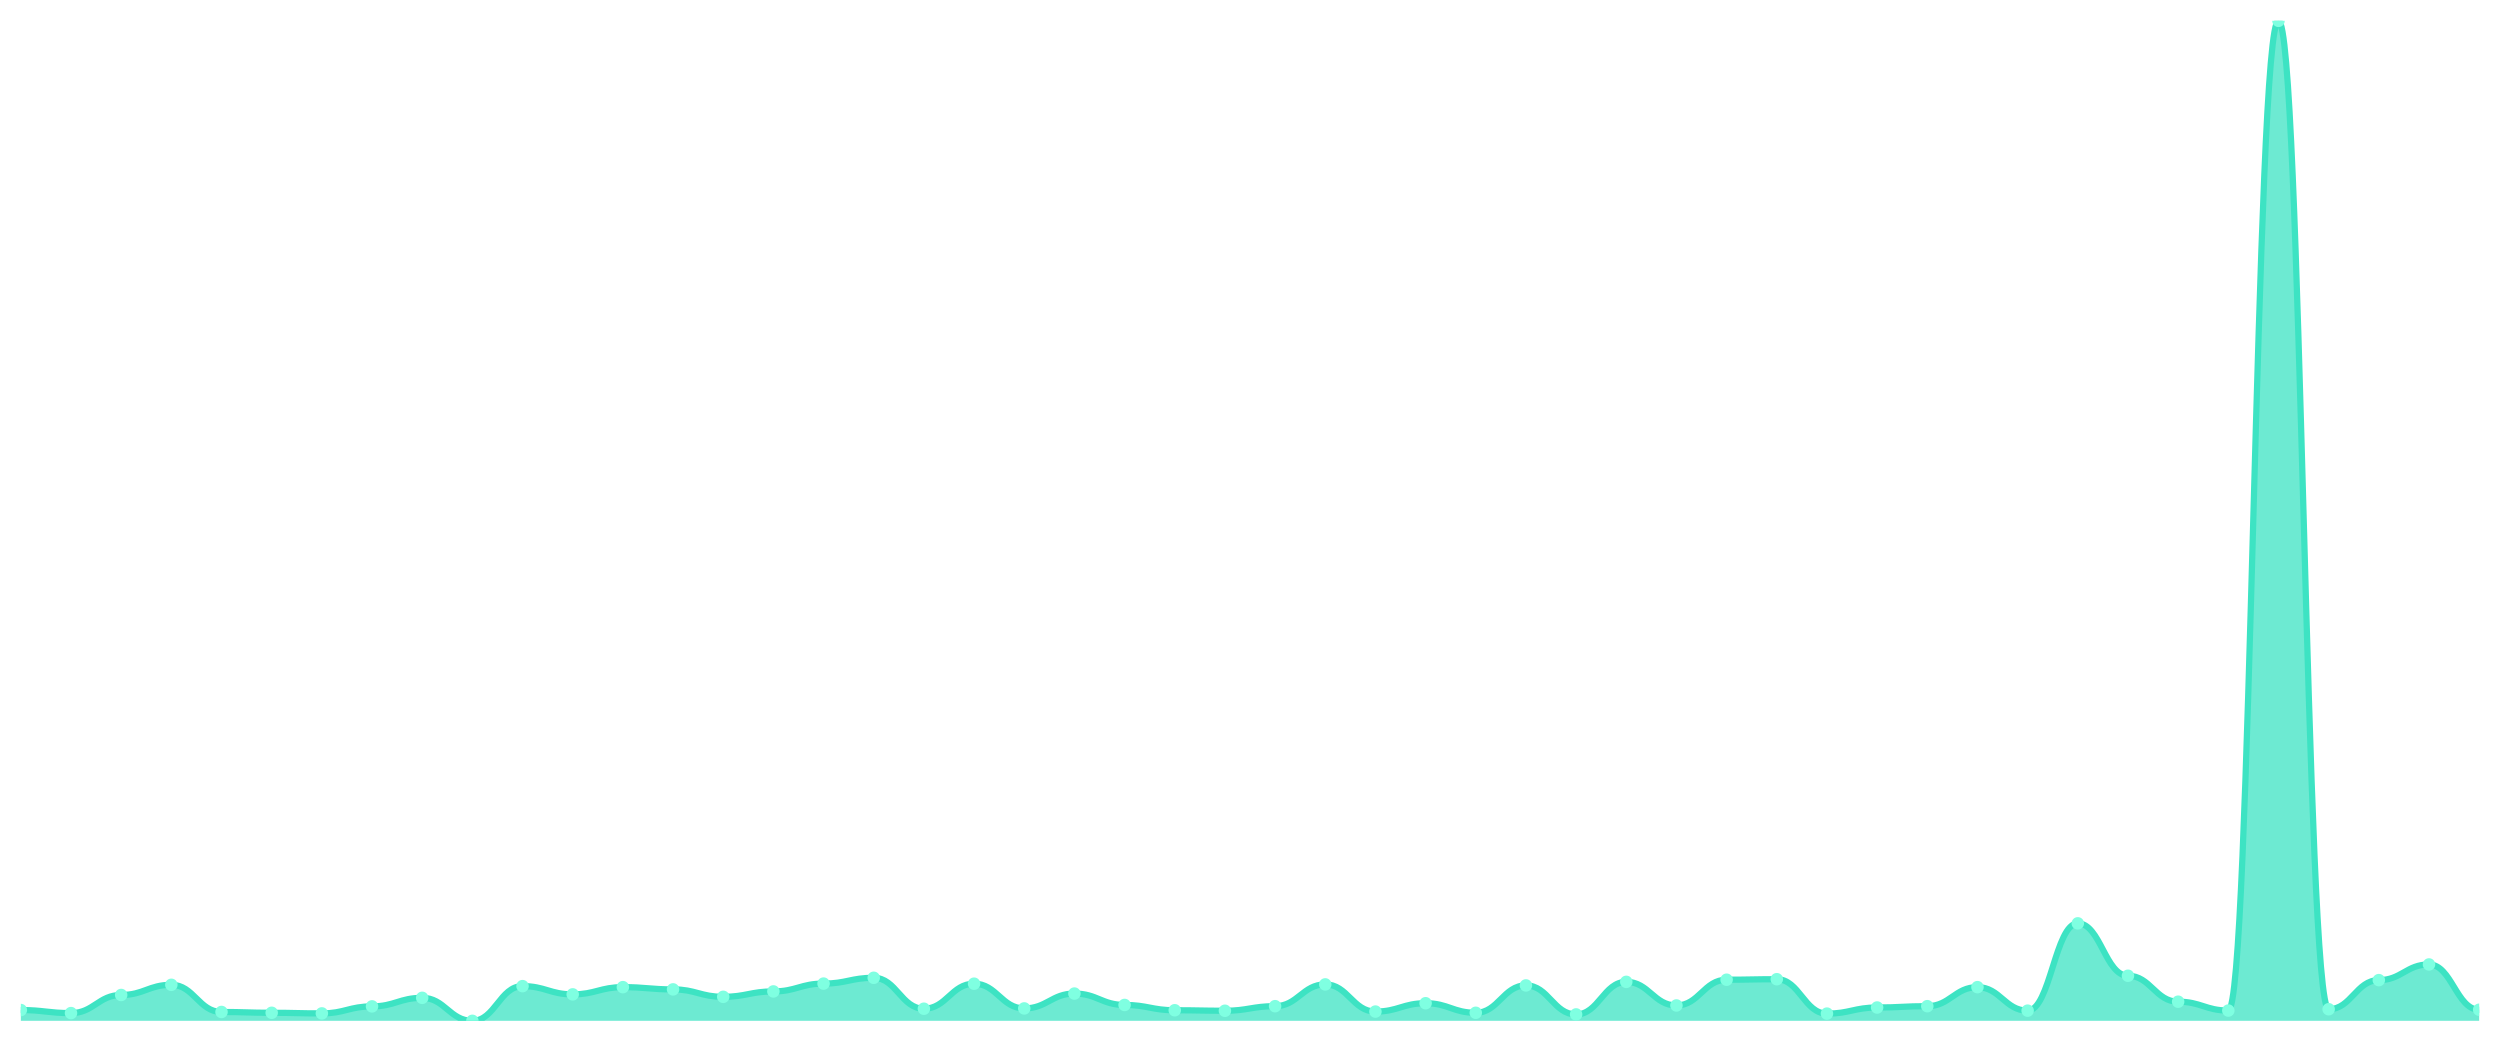
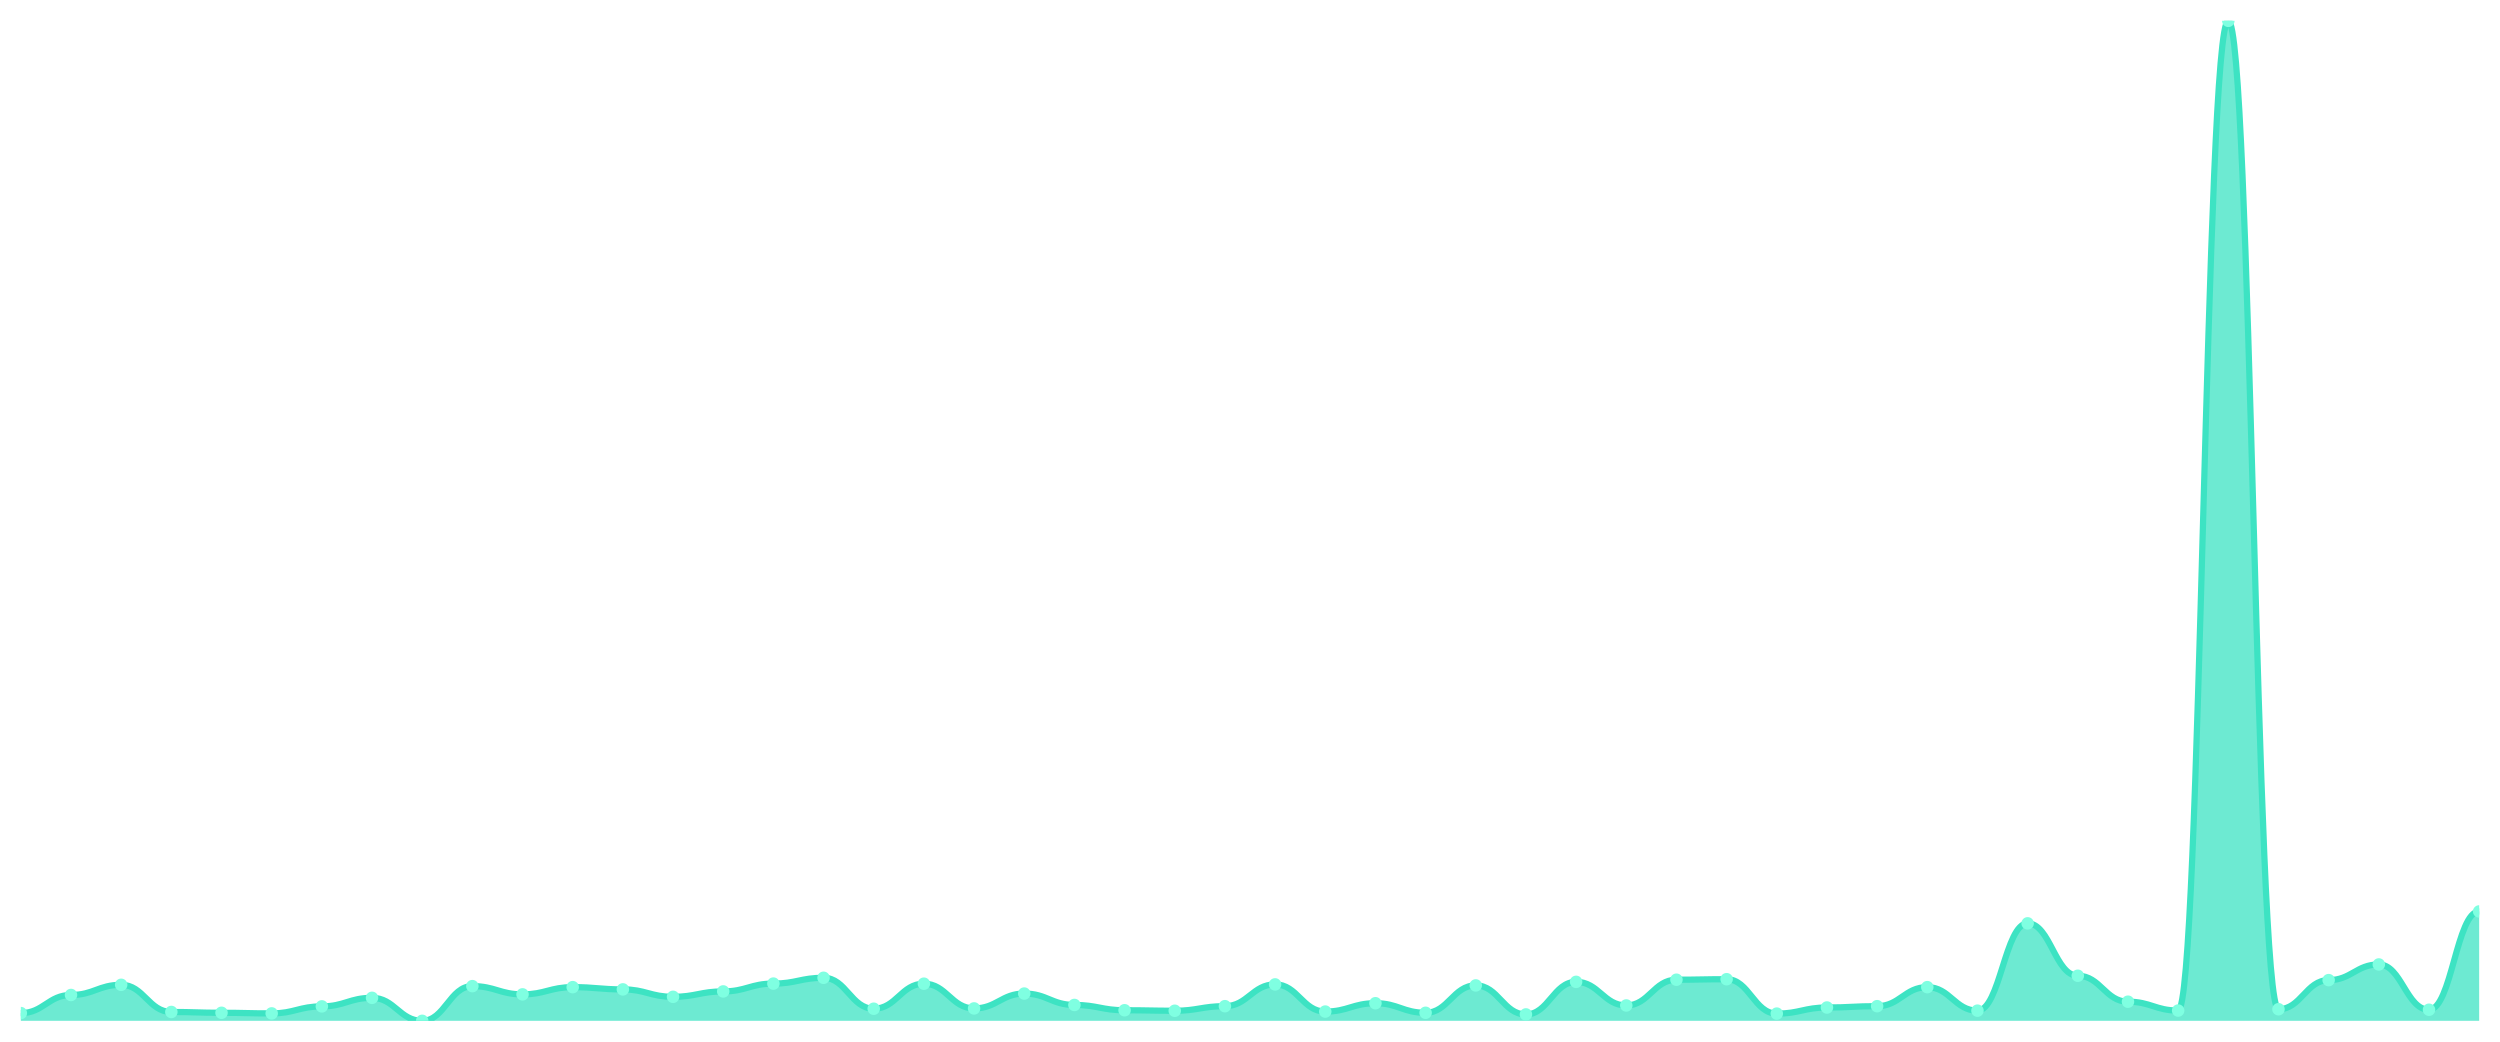
<svg xmlns="http://www.w3.org/2000/svg" viewBox="0 0 1200 500" width="1200" height="500">
  <defs>
    <clipPath id="c">
      <rect x="10" y="10" width="1180" height="480" />
    </clipPath>
  </defs>
  <rect width="1200" height="500" fill="none" />
  <g clip-path="url(#c)">
-     <path d="M 10,490 L 10,484.822 C 20.837,484.822 23.245,486.288 34.082,486.288 C 44.918,486.288 47.327,477.593 58.163,477.593 C 69,477.593 71.408,472.709 82.245,472.709 C 93.082,472.709 95.49,485.75 106.327,485.75 C 117.163,485.75 119.571,486.141 130.408,486.141 C 141.245,486.141 143.653,486.434 154.49,486.434 C 165.327,486.434 167.735,483.064 178.571,483.064 C 189.408,483.064 191.816,478.961 202.653,478.961 C 213.49,478.961 215.898,490 226.735,490 C 237.571,490 239.98,473.344 250.816,473.344 C 261.653,473.344 264.061,477.3 274.898,477.3 C 285.735,477.3 288.143,473.832 298.98,473.832 C 309.816,473.832 312.224,474.907 323.061,474.907 C 333.898,474.907 336.306,478.473 347.143,478.473 C 357.98,478.473 360.388,475.884 371.224,475.884 C 382.061,475.884 384.469,472.123 395.306,472.123 C 406.143,472.123 408.551,469.339 419.388,469.339 C 430.224,469.339 432.633,484.187 443.469,484.187 C 454.306,484.187 456.714,472.172 467.551,472.172 C 478.388,472.172 480.796,484.041 491.633,484.041 C 502.469,484.041 504.878,476.91 515.714,476.91 C 526.551,476.91 528.959,482.38 539.796,482.38 C 550.633,482.38 553.041,484.92 563.878,484.92 C 574.714,484.92 577.122,485.164 587.959,485.164 C 598.796,485.164 601.204,482.966 612.041,482.966 C 622.878,482.966 625.286,472.513 636.122,472.513 C 646.959,472.513 649.367,485.555 660.204,485.555 C 671.041,485.555 673.449,481.55 684.286,481.55 C 695.122,481.55 697.531,486.141 708.367,486.141 C 719.204,486.141 721.612,473.002 732.449,473.002 C 743.286,473.002 745.694,486.923 756.531,486.923 C 767.367,486.923 769.776,471.292 780.612,471.292 C 791.449,471.292 793.857,482.624 804.694,482.624 C 815.531,482.624 817.939,470.267 828.776,470.267 C 839.612,470.267 842.02,470.022 852.857,470.022 C 863.694,470.022 866.102,486.532 876.939,486.532 C 887.776,486.532 890.184,483.601 901.02,483.601 C 911.857,483.601 914.265,482.966 925.102,482.966 C 935.939,482.966 938.347,473.832 949.184,473.832 C 960.02,473.832 962.429,485.115 973.265,485.115 C 984.102,485.115 986.51,443.206 997.347,443.206 C 1008.184,443.206 1010.592,468.362 1021.429,468.362 C 1032.265,468.362 1034.673,480.817 1045.51,480.817 C 1056.347,480.817 1058.755,485.067 1069.592,485.067 C 1080.429,485.067 1082.837,10 1093.673,10 C 1104.51,10 1106.918,484.432 1117.755,484.432 C 1128.592,484.432 1131,470.462 1141.837,470.462 C 1152.673,470.462 1155.082,462.94 1165.918,462.94 C 1176.755,462.94 1179.163,484.676 1190,484.676 L 1190,490 Z" fill="rgba(61,227,195,0.75)" />
-     <path d="M 10,484.822 C 20.837,484.822 23.245,486.288 34.082,486.288 C 44.918,486.288 47.327,477.593 58.163,477.593 C 69,477.593 71.408,472.709 82.245,472.709 C 93.082,472.709 95.49,485.75 106.327,485.75 C 117.163,485.75 119.571,486.141 130.408,486.141 C 141.245,486.141 143.653,486.434 154.49,486.434 C 165.327,486.434 167.735,483.064 178.571,483.064 C 189.408,483.064 191.816,478.961 202.653,478.961 C 213.49,478.961 215.898,490 226.735,490 C 237.571,490 239.98,473.344 250.816,473.344 C 261.653,473.344 264.061,477.3 274.898,477.3 C 285.735,477.3 288.143,473.832 298.98,473.832 C 309.816,473.832 312.224,474.907 323.061,474.907 C 333.898,474.907 336.306,478.473 347.143,478.473 C 357.98,478.473 360.388,475.884 371.224,475.884 C 382.061,475.884 384.469,472.123 395.306,472.123 C 406.143,472.123 408.551,469.339 419.388,469.339 C 430.224,469.339 432.633,484.187 443.469,484.187 C 454.306,484.187 456.714,472.172 467.551,472.172 C 478.388,472.172 480.796,484.041 491.633,484.041 C 502.469,484.041 504.878,476.91 515.714,476.91 C 526.551,476.91 528.959,482.38 539.796,482.38 C 550.633,482.38 553.041,484.92 563.878,484.92 C 574.714,484.92 577.122,485.164 587.959,485.164 C 598.796,485.164 601.204,482.966 612.041,482.966 C 622.878,482.966 625.286,472.513 636.122,472.513 C 646.959,472.513 649.367,485.555 660.204,485.555 C 671.041,485.555 673.449,481.55 684.286,481.55 C 695.122,481.55 697.531,486.141 708.367,486.141 C 719.204,486.141 721.612,473.002 732.449,473.002 C 743.286,473.002 745.694,486.923 756.531,486.923 C 767.367,486.923 769.776,471.292 780.612,471.292 C 791.449,471.292 793.857,482.624 804.694,482.624 C 815.531,482.624 817.939,470.267 828.776,470.267 C 839.612,470.267 842.02,470.022 852.857,470.022 C 863.694,470.022 866.102,486.532 876.939,486.532 C 887.776,486.532 890.184,483.601 901.02,483.601 C 911.857,483.601 914.265,482.966 925.102,482.966 C 935.939,482.966 938.347,473.832 949.184,473.832 C 960.02,473.832 962.429,485.115 973.265,485.115 C 984.102,485.115 986.51,443.206 997.347,443.206 C 1008.184,443.206 1010.592,468.362 1021.429,468.362 C 1032.265,468.362 1034.673,480.817 1045.51,480.817 C 1056.347,480.817 1058.755,485.067 1069.592,485.067 C 1080.429,485.067 1082.837,10 1093.673,10 C 1104.51,10 1106.918,484.432 1117.755,484.432 C 1128.592,484.432 1131,470.462 1141.837,470.462 C 1152.673,470.462 1155.082,462.94 1165.918,462.94 C 1176.755,462.94 1179.163,484.676 1190,484.676" fill="none" stroke="#3de3c3" stroke-width="3" stroke-linecap="round" stroke-linejoin="round" />
-     <circle cx="10" cy="484.822" r="3" fill="#7fffe1" />
-     <circle cx="34.082" cy="486.288" r="3" fill="#7fffe1" />
-     <circle cx="58.163" cy="477.593" r="3" fill="#7fffe1" />
-     <circle cx="82.245" cy="472.709" r="3" fill="#7fffe1" />
-     <circle cx="106.327" cy="485.75" r="3" fill="#7fffe1" />
-     <circle cx="130.408" cy="486.141" r="3" fill="#7fffe1" />
-     <circle cx="154.49" cy="486.434" r="3" fill="#7fffe1" />
-     <circle cx="178.571" cy="483.064" r="3" fill="#7fffe1" />
-     <circle cx="202.653" cy="478.961" r="3" fill="#7fffe1" />
-     <circle cx="226.735" cy="490" r="3" fill="#7fffe1" />
-     <circle cx="250.816" cy="473.344" r="3" fill="#7fffe1" />
-     <circle cx="274.898" cy="477.3" r="3" fill="#7fffe1" />
-     <circle cx="298.98" cy="473.832" r="3" fill="#7fffe1" />
-     <circle cx="323.061" cy="474.907" r="3" fill="#7fffe1" />
-     <circle cx="347.143" cy="478.473" r="3" fill="#7fffe1" />
-     <circle cx="371.224" cy="475.884" r="3" fill="#7fffe1" />
-     <circle cx="395.306" cy="472.123" r="3" fill="#7fffe1" />
-     <circle cx="419.388" cy="469.339" r="3" fill="#7fffe1" />
-     <circle cx="443.469" cy="484.187" r="3" fill="#7fffe1" />
-     <circle cx="467.551" cy="472.172" r="3" fill="#7fffe1" />
-     <circle cx="491.633" cy="484.041" r="3" fill="#7fffe1" />
-     <circle cx="515.714" cy="476.91" r="3" fill="#7fffe1" />
-     <circle cx="539.796" cy="482.38" r="3" fill="#7fffe1" />
-     <circle cx="563.878" cy="484.92" r="3" fill="#7fffe1" />
-     <circle cx="587.959" cy="485.164" r="3" fill="#7fffe1" />
-     <circle cx="612.041" cy="482.966" r="3" fill="#7fffe1" />
-     <circle cx="636.122" cy="472.513" r="3" fill="#7fffe1" />
-     <circle cx="660.204" cy="485.555" r="3" fill="#7fffe1" />
-     <circle cx="684.286" cy="481.55" r="3" fill="#7fffe1" />
-     <circle cx="708.367" cy="486.141" r="3" fill="#7fffe1" />
-     <circle cx="732.449" cy="473.002" r="3" fill="#7fffe1" />
-     <circle cx="756.531" cy="486.923" r="3" fill="#7fffe1" />
-     <circle cx="780.612" cy="471.292" r="3" fill="#7fffe1" />
-     <circle cx="804.694" cy="482.624" r="3" fill="#7fffe1" />
-     <circle cx="828.776" cy="470.267" r="3" fill="#7fffe1" />
-     <circle cx="852.857" cy="470.022" r="3" fill="#7fffe1" />
-     <circle cx="876.939" cy="486.532" r="3" fill="#7fffe1" />
-     <circle cx="901.02" cy="483.601" r="3" fill="#7fffe1" />
-     <circle cx="925.102" cy="482.966" r="3" fill="#7fffe1" />
-     <circle cx="949.184" cy="473.832" r="3" fill="#7fffe1" />
-     <circle cx="973.265" cy="485.115" r="3" fill="#7fffe1" />
-     <circle cx="997.347" cy="443.206" r="3" fill="#7fffe1" />
-     <circle cx="1021.429" cy="468.362" r="3" fill="#7fffe1" />
-     <circle cx="1045.51" cy="480.817" r="3" fill="#7fffe1" />
-     <circle cx="1069.592" cy="485.067" r="3" fill="#7fffe1" />
-     <circle cx="1093.673" cy="10" r="3" fill="#7fffe1" />
-     <circle cx="1117.755" cy="484.432" r="3" fill="#7fffe1" />
-     <circle cx="1141.837" cy="470.462" r="3" fill="#7fffe1" />
-     <circle cx="1165.918" cy="462.94" r="3" fill="#7fffe1" />
-     <circle cx="1190" cy="484.676" r="3" fill="#7fffe1" />
+     <path d="M 10,490 L 10,486.288 C 20.837,486.288 23.245,477.593 34.082,477.593 C 44.918,477.593 47.327,472.709 58.163,472.709 C 69,472.709 71.408,485.75 82.245,485.75 C 93.082,485.75 95.49,486.141 106.327,486.141 C 117.163,486.141 119.571,486.434 130.408,486.434 C 141.245,486.434 143.653,483.064 154.49,483.064 C 165.327,483.064 167.735,478.961 178.571,478.961 C 189.408,478.961 191.816,490 202.653,490 C 213.49,490 215.898,473.344 226.735,473.344 C 237.571,473.344 239.98,477.3 250.816,477.3 C 261.653,477.3 264.061,473.832 274.898,473.832 C 285.735,473.832 288.143,474.907 298.98,474.907 C 309.816,474.907 312.224,478.473 323.061,478.473 C 333.898,478.473 336.306,475.884 347.143,475.884 C 357.98,475.884 360.388,472.123 371.224,472.123 C 382.061,472.123 384.469,469.339 395.306,469.339 C 406.143,469.339 408.551,484.187 419.388,484.187 C 430.224,484.187 432.633,472.172 443.469,472.172 C 454.306,472.172 456.714,484.041 467.551,484.041 C 478.388,484.041 480.796,476.91 491.633,476.91 C 502.469,476.91 504.878,482.38 515.714,482.38 C 526.551,482.38 528.959,484.92 539.796,484.92 C 550.633,484.92 553.041,485.164 563.878,485.164 C 574.714,485.164 577.122,482.966 587.959,482.966 C 598.796,482.966 601.204,472.513 612.041,472.513 C 622.878,472.513 625.286,485.555 636.122,485.555 C 646.959,485.555 649.367,481.55 660.204,481.55 C 671.041,481.55 673.449,486.141 684.286,486.141 C 695.122,486.141 697.531,473.002 708.367,473.002 C 719.204,473.002 721.612,486.923 732.449,486.923 C 743.286,486.923 745.694,471.292 756.531,471.292 C 767.367,471.292 769.776,482.624 780.612,482.624 C 791.449,482.624 793.857,470.267 804.694,470.267 C 815.531,470.267 817.939,470.022 828.776,470.022 C 839.612,470.022 842.02,486.532 852.857,486.532 C 863.694,486.532 866.102,483.601 876.939,483.601 C 887.776,483.601 890.184,482.966 901.02,482.966 C 911.857,482.966 914.265,473.832 925.102,473.832 C 935.939,473.832 938.347,485.115 949.184,485.115 C 960.02,485.115 962.429,443.206 973.265,443.206 C 984.102,443.206 986.51,468.362 997.347,468.362 C 1008.184,468.362 1010.592,480.817 1021.429,480.817 C 1032.265,480.817 1034.673,485.067 1045.51,485.067 C 1056.347,485.067 1058.755,10 1069.592,10 C 1080.429,10 1082.837,484.432 1093.673,484.432 C 1104.51,484.432 1106.918,470.462 1117.755,470.462 C 1128.592,470.462 1131,462.94 1141.837,462.94 C 1152.673,462.94 1155.082,484.676 1165.918,484.676 C 1176.755,484.676 1179.163,437.492 1190,437.492 L 1190,490 Z" fill="rgba(61,227,195,0.75)" />
+     <path d="M 10,486.288 C 20.837,486.288 23.245,477.593 34.082,477.593 C 44.918,477.593 47.327,472.709 58.163,472.709 C 69,472.709 71.408,485.75 82.245,485.75 C 93.082,485.75 95.49,486.141 106.327,486.141 C 117.163,486.141 119.571,486.434 130.408,486.434 C 141.245,486.434 143.653,483.064 154.49,483.064 C 165.327,483.064 167.735,478.961 178.571,478.961 C 189.408,478.961 191.816,490 202.653,490 C 213.49,490 215.898,473.344 226.735,473.344 C 237.571,473.344 239.98,477.3 250.816,477.3 C 261.653,477.3 264.061,473.832 274.898,473.832 C 285.735,473.832 288.143,474.907 298.98,474.907 C 309.816,474.907 312.224,478.473 323.061,478.473 C 333.898,478.473 336.306,475.884 347.143,475.884 C 357.98,475.884 360.388,472.123 371.224,472.123 C 382.061,472.123 384.469,469.339 395.306,469.339 C 406.143,469.339 408.551,484.187 419.388,484.187 C 430.224,484.187 432.633,472.172 443.469,472.172 C 454.306,472.172 456.714,484.041 467.551,484.041 C 478.388,484.041 480.796,476.91 491.633,476.91 C 502.469,476.91 504.878,482.38 515.714,482.38 C 526.551,482.38 528.959,484.92 539.796,484.92 C 550.633,484.92 553.041,485.164 563.878,485.164 C 574.714,485.164 577.122,482.966 587.959,482.966 C 598.796,482.966 601.204,472.513 612.041,472.513 C 622.878,472.513 625.286,485.555 636.122,485.555 C 646.959,485.555 649.367,481.55 660.204,481.55 C 671.041,481.55 673.449,486.141 684.286,486.141 C 695.122,486.141 697.531,473.002 708.367,473.002 C 719.204,473.002 721.612,486.923 732.449,486.923 C 743.286,486.923 745.694,471.292 756.531,471.292 C 767.367,471.292 769.776,482.624 780.612,482.624 C 791.449,482.624 793.857,470.267 804.694,470.267 C 815.531,470.267 817.939,470.022 828.776,470.022 C 839.612,470.022 842.02,486.532 852.857,486.532 C 863.694,486.532 866.102,483.601 876.939,483.601 C 887.776,483.601 890.184,482.966 901.02,482.966 C 911.857,482.966 914.265,473.832 925.102,473.832 C 935.939,473.832 938.347,485.115 949.184,485.115 C 960.02,485.115 962.429,443.206 973.265,443.206 C 984.102,443.206 986.51,468.362 997.347,468.362 C 1008.184,468.362 1010.592,480.817 1021.429,480.817 C 1032.265,480.817 1034.673,485.067 1045.51,485.067 C 1056.347,485.067 1058.755,10 1069.592,10 C 1080.429,10 1082.837,484.432 1093.673,484.432 C 1104.51,484.432 1106.918,470.462 1117.755,470.462 C 1128.592,470.462 1131,462.94 1141.837,462.94 C 1152.673,462.94 1155.082,484.676 1165.918,484.676 C 1176.755,484.676 1179.163,437.492 1190,437.492" fill="none" stroke="#3de3c3" stroke-width="3" stroke-linecap="round" stroke-linejoin="round" />
+     <circle cx="10" cy="486.288" r="3" fill="#7fffe1" />
+     <circle cx="34.082" cy="477.593" r="3" fill="#7fffe1" />
+     <circle cx="58.163" cy="472.709" r="3" fill="#7fffe1" />
+     <circle cx="82.245" cy="485.75" r="3" fill="#7fffe1" />
+     <circle cx="106.327" cy="486.141" r="3" fill="#7fffe1" />
+     <circle cx="130.408" cy="486.434" r="3" fill="#7fffe1" />
+     <circle cx="154.49" cy="483.064" r="3" fill="#7fffe1" />
+     <circle cx="178.571" cy="478.961" r="3" fill="#7fffe1" />
+     <circle cx="202.653" cy="490" r="3" fill="#7fffe1" />
+     <circle cx="226.735" cy="473.344" r="3" fill="#7fffe1" />
+     <circle cx="250.816" cy="477.3" r="3" fill="#7fffe1" />
+     <circle cx="274.898" cy="473.832" r="3" fill="#7fffe1" />
+     <circle cx="298.98" cy="474.907" r="3" fill="#7fffe1" />
+     <circle cx="323.061" cy="478.473" r="3" fill="#7fffe1" />
+     <circle cx="347.143" cy="475.884" r="3" fill="#7fffe1" />
+     <circle cx="371.224" cy="472.123" r="3" fill="#7fffe1" />
+     <circle cx="395.306" cy="469.339" r="3" fill="#7fffe1" />
+     <circle cx="419.388" cy="484.187" r="3" fill="#7fffe1" />
+     <circle cx="443.469" cy="472.172" r="3" fill="#7fffe1" />
+     <circle cx="467.551" cy="484.041" r="3" fill="#7fffe1" />
+     <circle cx="491.633" cy="476.91" r="3" fill="#7fffe1" />
+     <circle cx="515.714" cy="482.38" r="3" fill="#7fffe1" />
+     <circle cx="539.796" cy="484.92" r="3" fill="#7fffe1" />
+     <circle cx="563.878" cy="485.164" r="3" fill="#7fffe1" />
+     <circle cx="587.959" cy="482.966" r="3" fill="#7fffe1" />
+     <circle cx="612.041" cy="472.513" r="3" fill="#7fffe1" />
+     <circle cx="636.122" cy="485.555" r="3" fill="#7fffe1" />
+     <circle cx="660.204" cy="481.55" r="3" fill="#7fffe1" />
+     <circle cx="684.286" cy="486.141" r="3" fill="#7fffe1" />
+     <circle cx="708.367" cy="473.002" r="3" fill="#7fffe1" />
+     <circle cx="732.449" cy="486.923" r="3" fill="#7fffe1" />
+     <circle cx="756.531" cy="471.292" r="3" fill="#7fffe1" />
+     <circle cx="780.612" cy="482.624" r="3" fill="#7fffe1" />
+     <circle cx="804.694" cy="470.267" r="3" fill="#7fffe1" />
+     <circle cx="828.776" cy="470.022" r="3" fill="#7fffe1" />
+     <circle cx="852.857" cy="486.532" r="3" fill="#7fffe1" />
+     <circle cx="876.939" cy="483.601" r="3" fill="#7fffe1" />
+     <circle cx="901.02" cy="482.966" r="3" fill="#7fffe1" />
+     <circle cx="925.102" cy="473.832" r="3" fill="#7fffe1" />
+     <circle cx="949.184" cy="485.115" r="3" fill="#7fffe1" />
+     <circle cx="973.265" cy="443.206" r="3" fill="#7fffe1" />
+     <circle cx="997.347" cy="468.362" r="3" fill="#7fffe1" />
+     <circle cx="1021.429" cy="480.817" r="3" fill="#7fffe1" />
+     <circle cx="1045.51" cy="485.067" r="3" fill="#7fffe1" />
+     <circle cx="1069.592" cy="10" r="3" fill="#7fffe1" />
+     <circle cx="1093.673" cy="484.432" r="3" fill="#7fffe1" />
+     <circle cx="1117.755" cy="470.462" r="3" fill="#7fffe1" />
+     <circle cx="1141.837" cy="462.94" r="3" fill="#7fffe1" />
+     <circle cx="1165.918" cy="484.676" r="3" fill="#7fffe1" />
+     <circle cx="1190" cy="437.492" r="3" fill="#7fffe1" />
  </g>
</svg>
